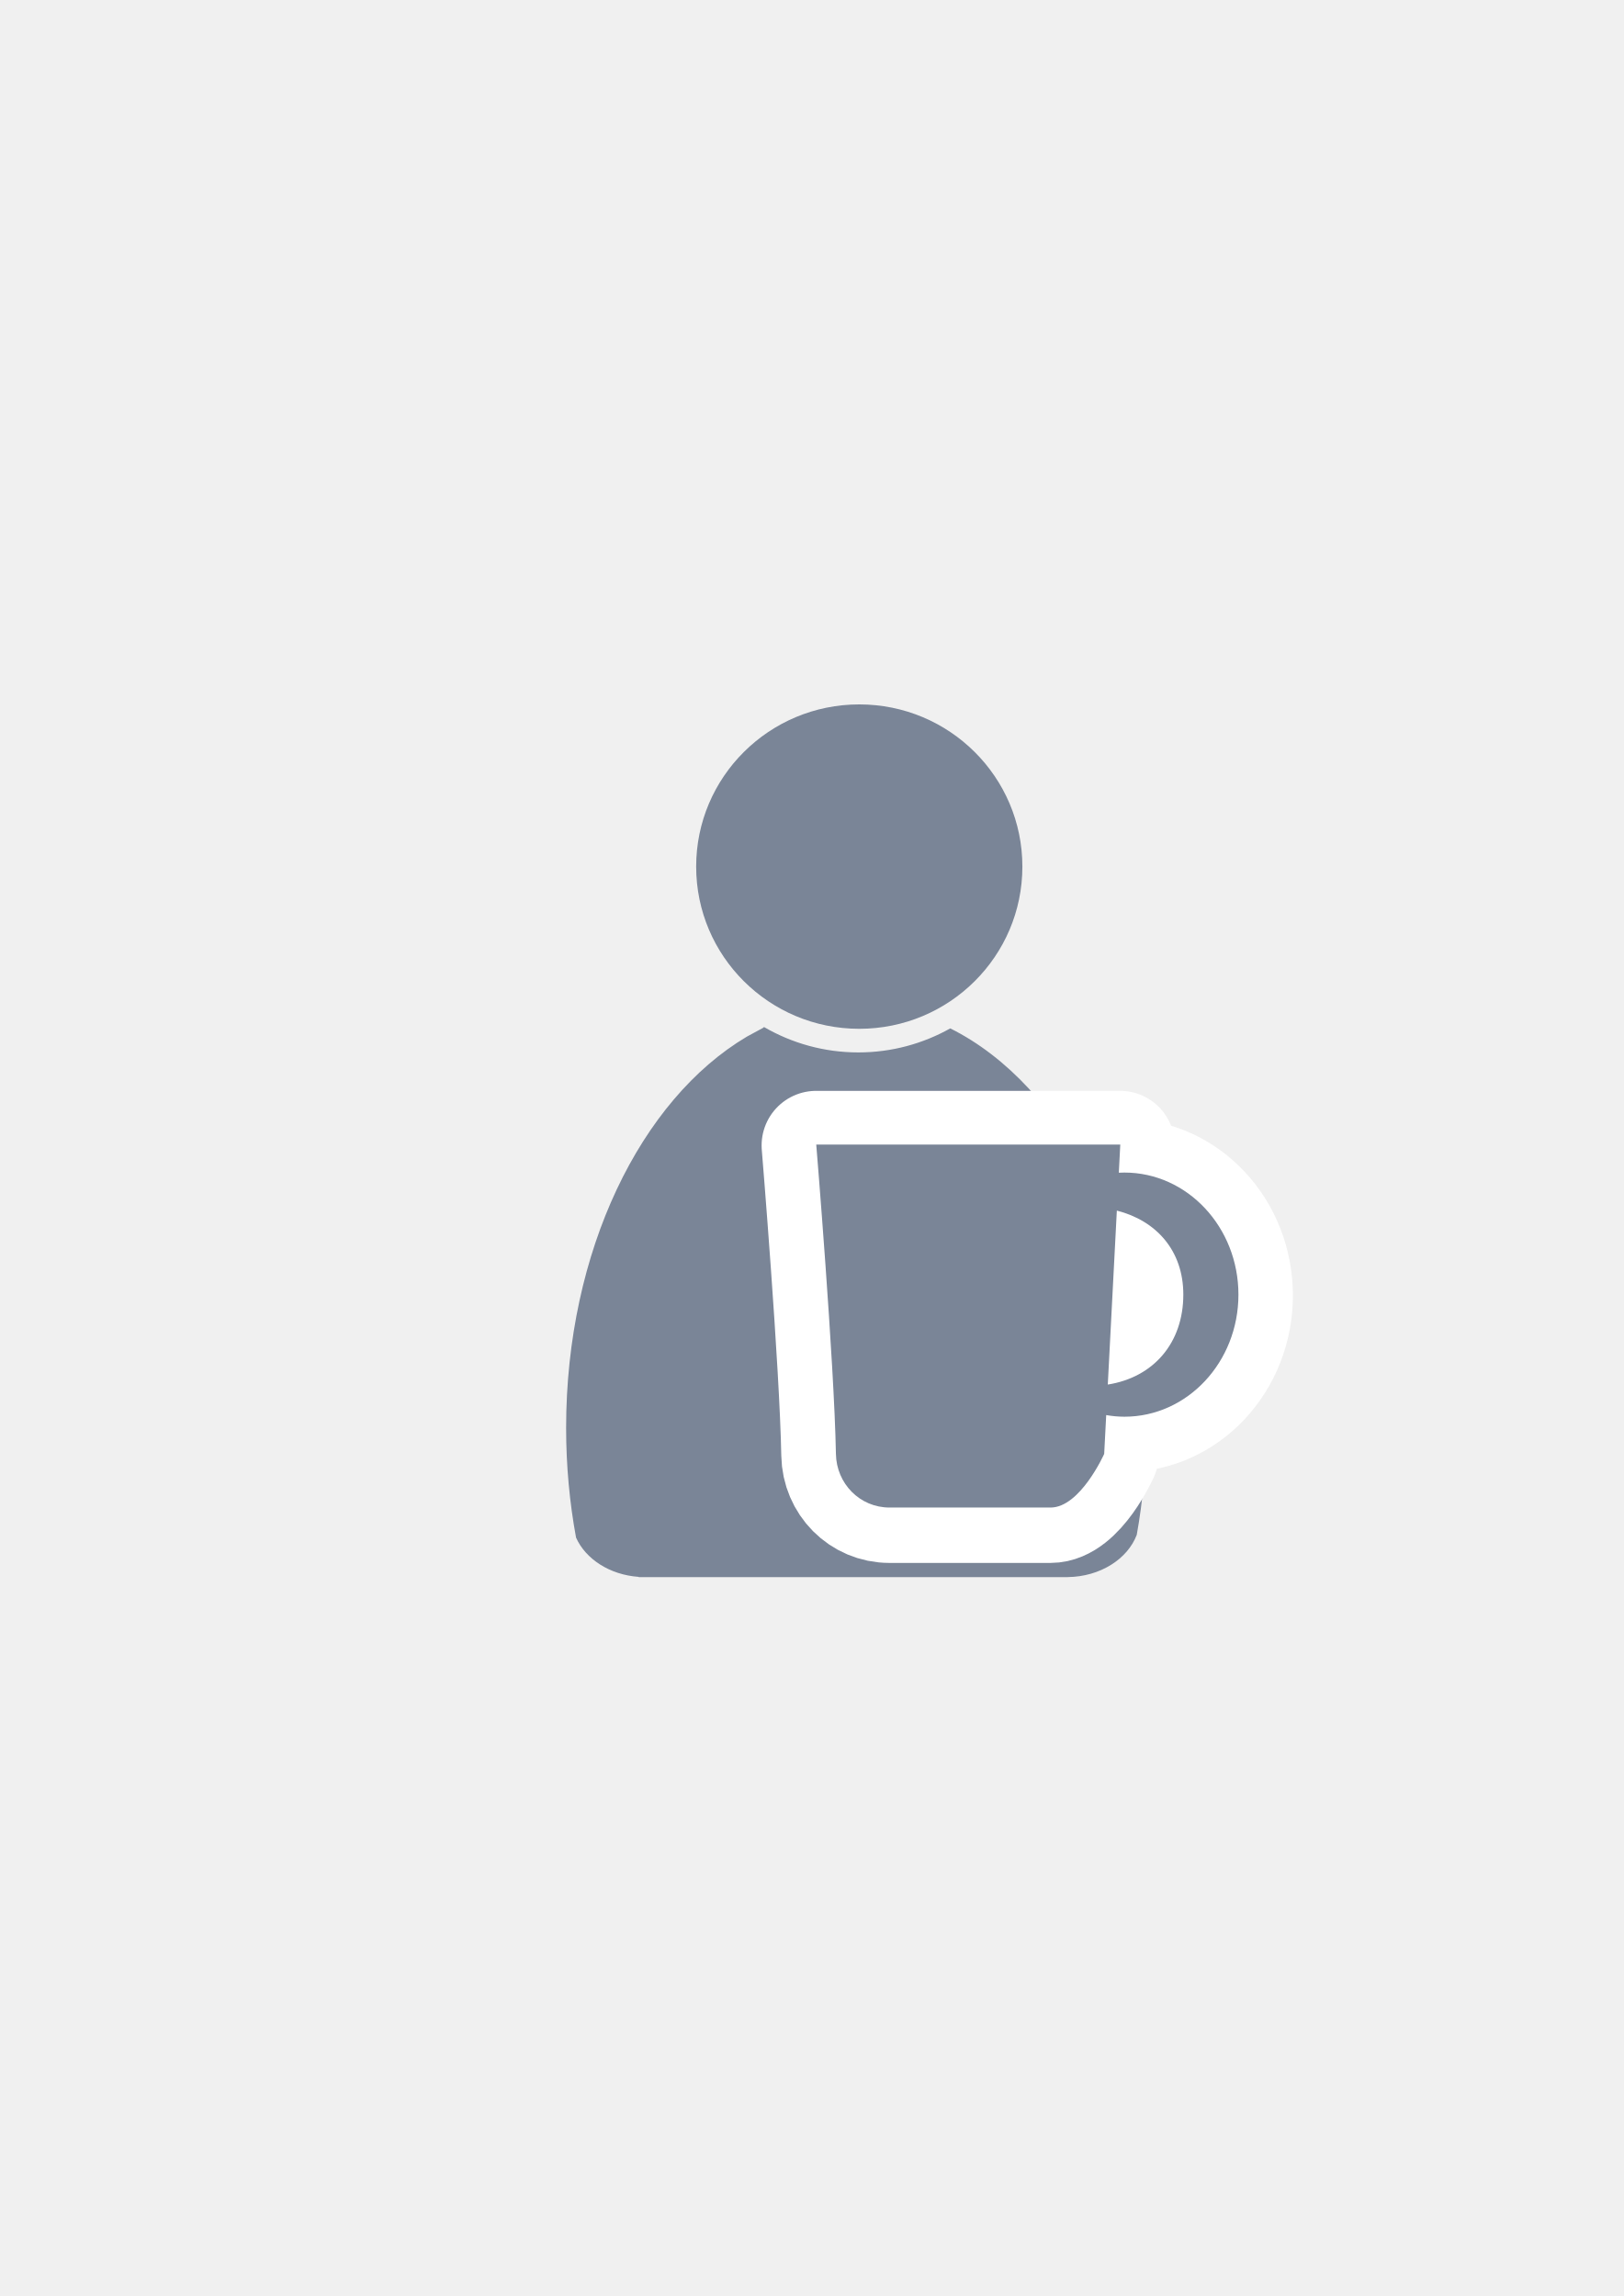
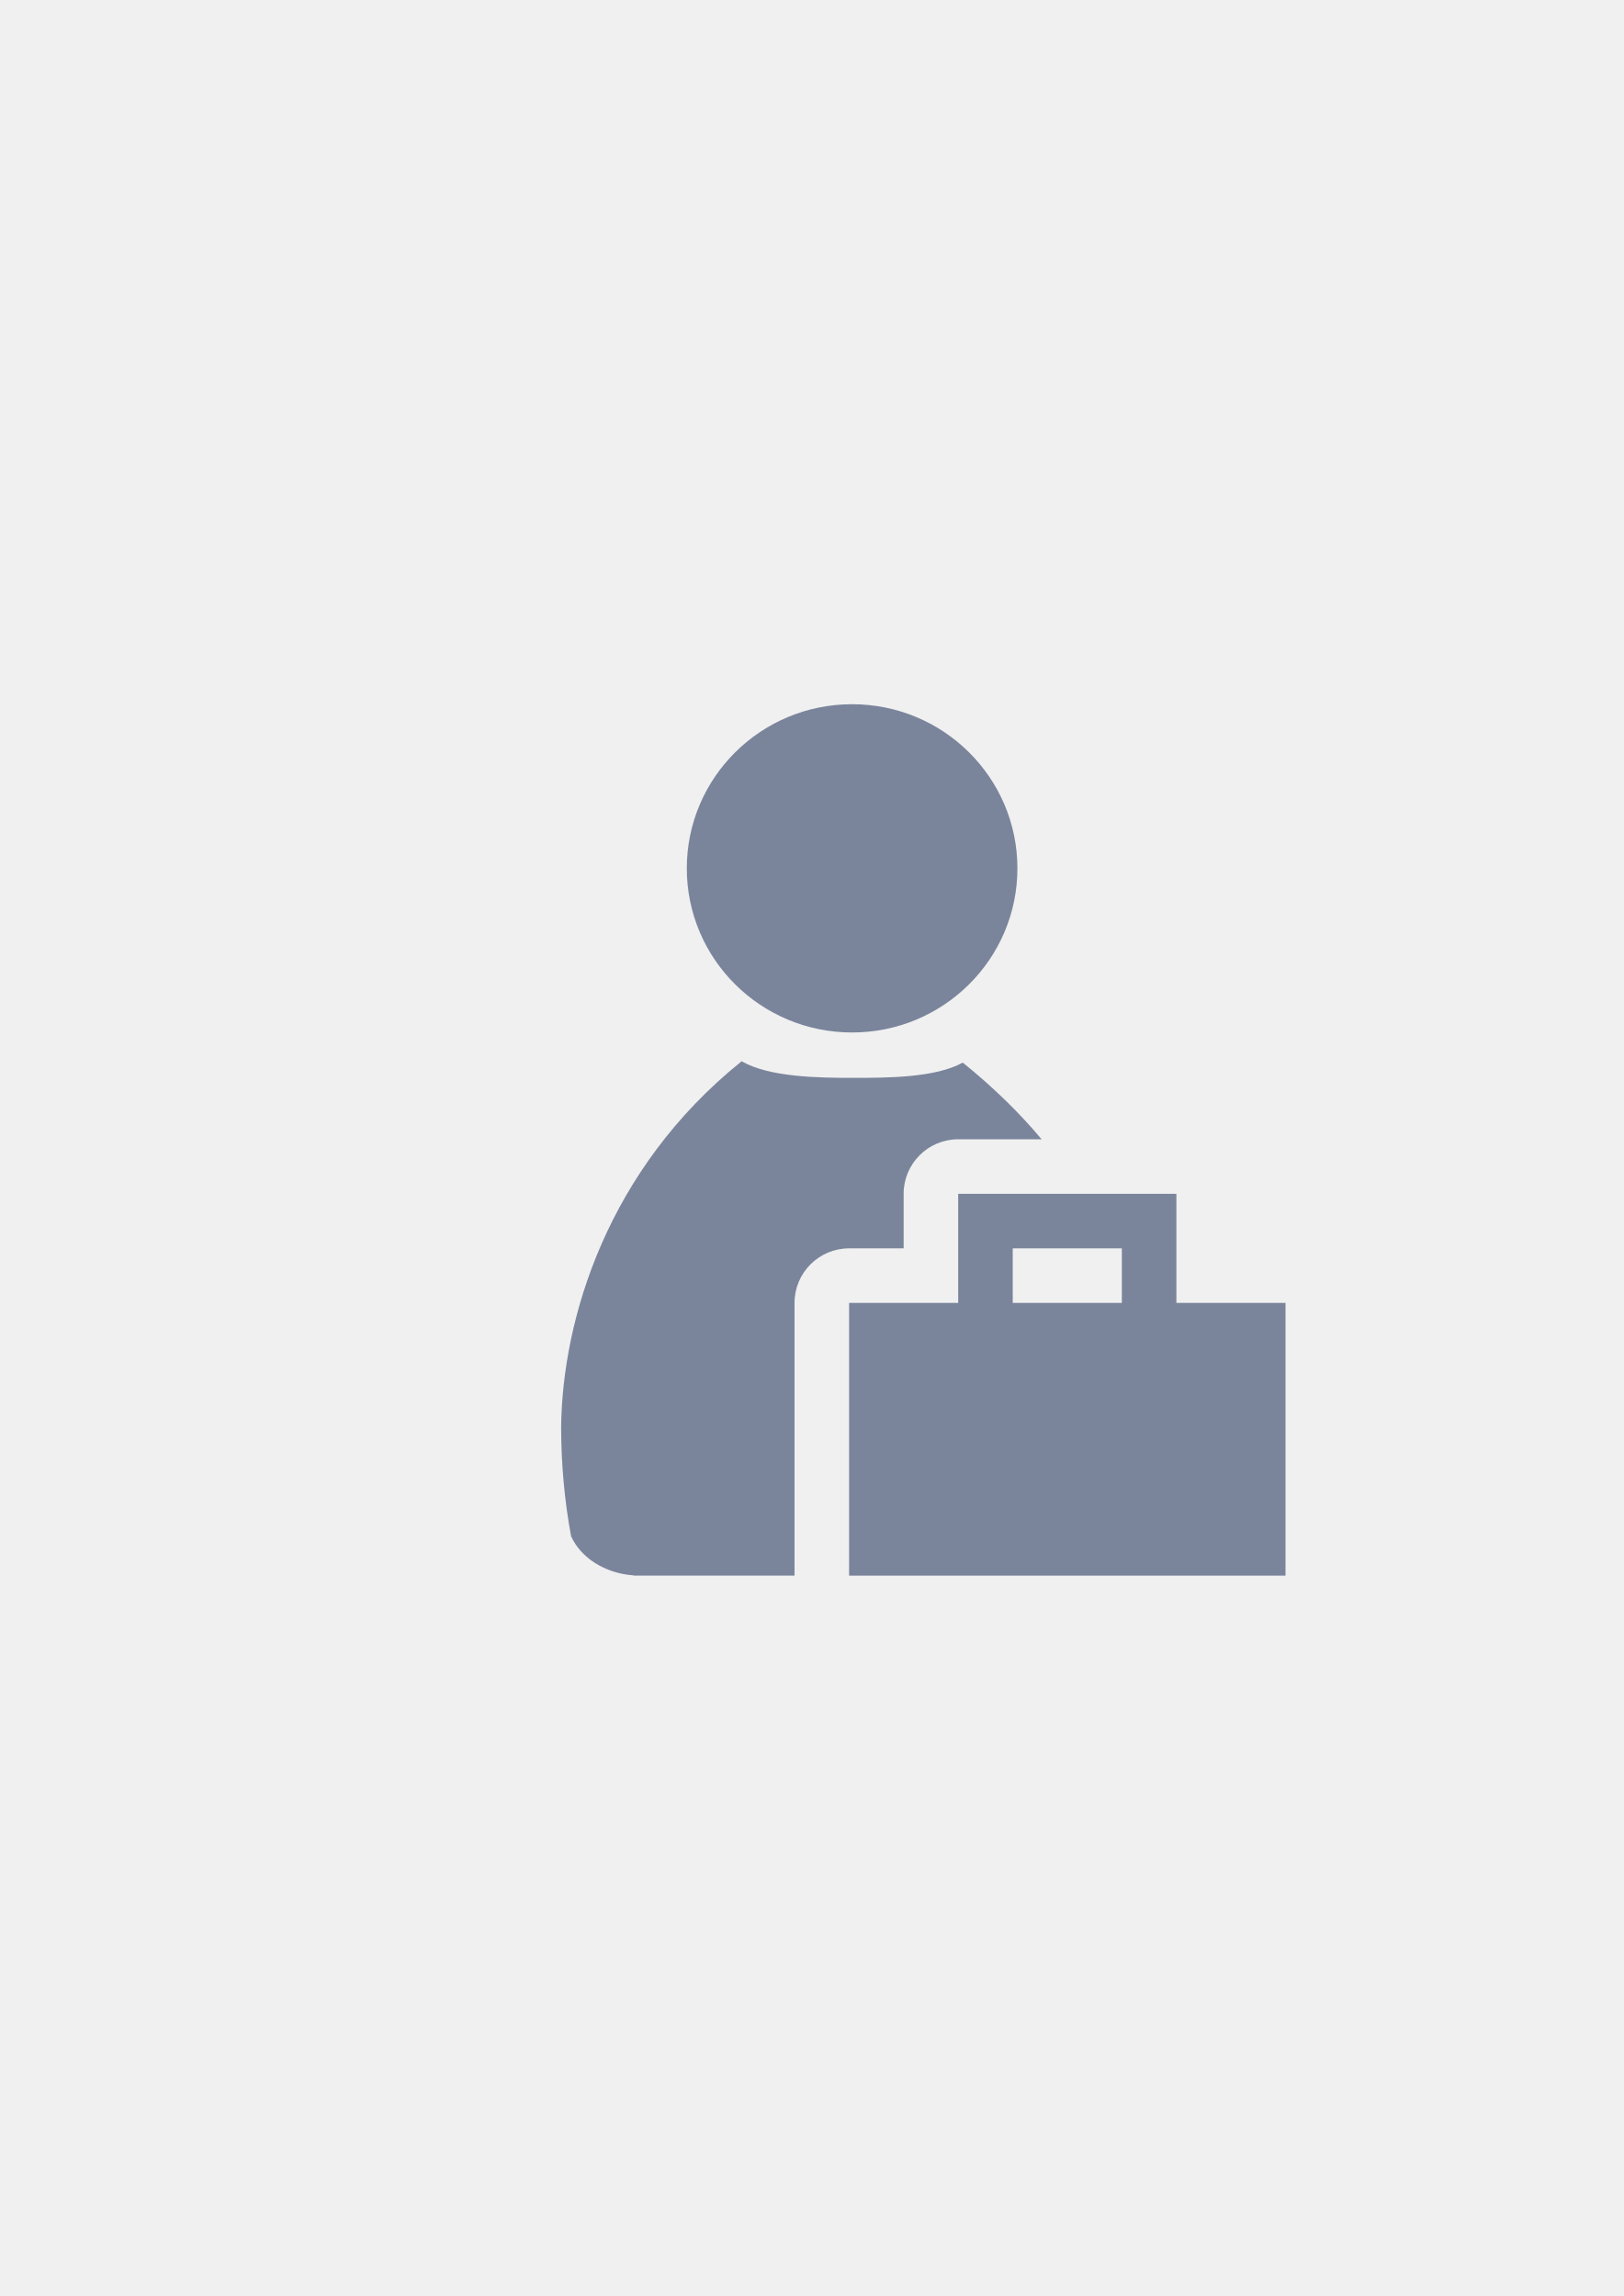
<svg xmlns="http://www.w3.org/2000/svg" width="210mm" height="297mm" viewBox="0 0 744.094 1052.362" id="svg2" version="1.1">
  <defs id="defs4">
    <linearGradient id="linearGradient2224">
      <stop id="stop2226" offset="0" style="stop-color:#7c7c7c;stop-opacity:1;" />
      <stop id="stop2228" offset="1" style="stop-color:#b8b8b8;stop-opacity:1;" />
    </linearGradient>
    <linearGradient id="linearGradient15218">
      <stop id="stop15220" offset="0" style="stop-color:#eeeeef;stop-opacity:1;" />
      <stop id="stop2736" offset="0.599" style="stop-color:#d3d7cf;stop-opacity:1;" />
      <stop id="stop2738" offset="0.828" style="stop-color:#ffffff;stop-opacity:1;" />
      <stop id="stop15222" offset="1" style="stop-color:#d3d7cf;stop-opacity:1;" />
    </linearGradient>
    <pattern y="0" x="0" height="6" width="6" patternUnits="userSpaceOnUse" id="EMFhbasepattern" />
    <pattern y="0" x="0" height="6" width="6" patternUnits="userSpaceOnUse" id="EMFhbasepattern-5" />
  </defs>
  <g id="layer1">
-     <flowRoot xml:space="preserve" id="flowRoot4169" style="font-style:normal;font-weight:normal;font-size:40px;line-height:125%;font-family:sans-serif;letter-spacing:0px;word-spacing:0px;fill:#252525;fill-opacity:1;stroke:none;stroke-width:1px;stroke-linecap:butt;stroke-linejoin:miter;stroke-opacity:1">
+     <flowRoot transform="translate(-4.31321,-7.50823)" xml:space="preserve" id="flowRoot4169" style="font-style:normal;font-weight:normal;font-size:40px;line-height:125%;font-family:sans-serif;letter-spacing:0px;word-spacing:0px;fill:#252525;fill-opacity:1;stroke:none;stroke-width:1px;stroke-linecap:butt;stroke-linejoin:miter;stroke-opacity:1">
      <flowRegion id="flowRegion4171">
        <rect id="rect4173" width="56.433" height="88.789" x="89.541" y="427.08" />
      </flowRegion>
      <flowPara id="flowPara4175" />
    </flowRoot>
-     <rect style="fill:none;fill-rule:evenodd;stroke:none;stroke-width:1px;stroke-linecap:butt;stroke-linejoin:miter;stroke-opacity:1" id="rect3336" width="400" height="400" x="189.145" y="322.27" />
-     <g id="g4289" style="fill:#7a8597" transform="matrix(1.138613,0,0,1.138613,-53.67391,-53.5012)">
-       <path id="path2176" d="m 354.643,460.416 c -0.117,0.104 -0.224,0.216 -0.346,0.316 l -6.543,3.545 c -42.676,25.281 -72.762,86.259 -72.762,157.469 0,15.295 1.395,30.114 3.998,44.213 3.861,8.637 13.562,14.968 25.186,15.795 l 0,0.096 172.762,0 0,-0.008 c 13.046,-0.184 24.035,-7.283 27.727,-17.016 2.47,-13.759 3.791,-28.194 3.791,-43.08 0,-74.549 -32.977,-137.884 -78.852,-160.785 -10.953,6.149 -23.578,9.678 -37.004,9.678 -13.817,10e-6 -26.787,-3.737 -37.957,-10.223 z" style="fill:#7a8597;fill-opacity:1;stroke:none;stroke-width:41.152;stroke-linecap:round;stroke-linejoin:round;stroke-opacity:1" />
-       <ellipse ry="65.293" rx="65.647" cx="392.98" cy="395.838" id="circle2187-6" style="fill:#7a8597;fill-opacity:1;stroke:none;stroke-width:14;stroke-miterlimit:4;stroke-dasharray:none;stroke-opacity:1" />
-     </g>
-     <g id="g4258-5" style="fill:#99b000;stroke:#ffffff;stroke-width:50;stroke-linejoin:round;stroke-miterlimit:4;stroke-dasharray:none" transform="matrix(0.6863969,0,0,0.6459404,597.2984,265.216)" />
-     <g id="g4160" transform="translate(0,8.339795)">
-       <path id="rect4155-3" d="m 374.021,516.648 c 0,0 8.259,99.799 9.015,141.787 0.241,13.619 10.966,24.588 24.588,24.588 l 73.763,0 c 13.621,0 24.588,-24.588 24.588,-24.588 l 0.925,-17.794 c 2.74,0.48 5.526,0.743 8.336,0.749 28.862,0 52.259,-25.051 52.259,-55.954 0.002,-30.904 -23.396,-55.957 -52.259,-55.957 -0.854,0.002 -1.708,0.026 -2.558,0.072 l 0.671,-12.903 -139.328,0 z m 137.754,30.268 c 18.137,4.626 30.465,18.379 30.465,38.481 -2.3e-4,22.172 -13.666,37.951 -34.613,41.248 l 4.148,-79.73 z" style="opacity:1;fill:#99b000;fill-opacity:1;stroke:#ffffff;stroke-width:50;stroke-linecap:round;stroke-linejoin:round;stroke-miterlimit:4;stroke-dasharray:none;stroke-opacity:1" />
-       <path id="rect4155" d="m 374.061,516.265 c 0,0 8.259,99.799 9.015,141.787 0.241,13.619 10.966,24.588 24.588,24.588 l 73.763,0 c 13.621,0 24.588,-24.588 24.588,-24.588 l 0.925,-17.794 c 2.74,0.48 5.526,0.743 8.336,0.749 28.862,0 52.259,-25.051 52.259,-55.954 0.002,-30.904 -23.396,-55.957 -52.259,-55.957 -0.854,0.002 -1.708,0.026 -2.558,0.072 l 0.671,-12.903 -139.328,0 z m 137.754,30.268 c 18.137,4.626 30.465,18.379 30.465,38.481 -2.3e-4,22.172 -13.666,37.951 -34.613,41.248 l 4.148,-79.73 z" style="opacity:1;fill:#7a8597;fill-opacity:1;stroke:none;stroke-width:12;stroke-linecap:round;stroke-linejoin:round;stroke-miterlimit:4;stroke-dasharray:none;stroke-opacity:1" />
-     </g>
+     <flowRoot transform="matrix(1,0,0,0.9985226,-0.03771,0.3897)" xml:space="preserve" id="flowRoot4169-3" style="font-style:normal;font-weight:normal;font-size:40px;line-height:125%;font-family:sans-serif;letter-spacing:0px;word-spacing:0px;fill:#252525;fill-opacity:1;stroke:none;stroke-width:1px;stroke-linecap:butt;stroke-linejoin:miter;stroke-opacity:1">
+       <flowRegion id="flowRegion4171-4">
+         <rect id="rect4173-0" width="56.433" height="88.789" x="89.541" y="427.08" />
+       </flowRegion>
+       <flowPara id="flowPara4175-7" />
+     </flowRoot>
+     <flowRoot transform="matrix(1,0,0,0.9985226,172.4213,5.73789)" xml:space="preserve" id="flowRoot4169-5" style="font-style:normal;font-weight:normal;font-size:40px;line-height:125%;font-family:sans-serif;letter-spacing:0px;word-spacing:0px;fill:#252525;fill-opacity:1;stroke:none;stroke-width:1px;stroke-linecap:butt;stroke-linejoin:miter;stroke-opacity:1">
+       <flowRegion id="flowRegion4171-6">
+         <rect id="rect4173-5" width="56.433" height="88.789" x="89.541" y="427.08" />
+       </flowRegion>
+       <flowPara id="flowPara4175-73" />
+     </flowRoot>
+     <flowRoot transform="matrix(1,0,0,0.9985226,-0.03771,0.3897)" xml:space="preserve" id="flowRoot4169-9" style="font-style:normal;font-weight:normal;font-size:40px;line-height:125%;font-family:sans-serif;letter-spacing:0px;word-spacing:0px;fill:#252525;fill-opacity:1;stroke:none;stroke-width:1px;stroke-linecap:butt;stroke-linejoin:miter;stroke-opacity:1">
+       <flowRegion id="flowRegion4171-61">
+         <rect id="rect4173-2" width="56.433" height="88.789" x="89.541" y="427.08" />
+       </flowRegion>
+       <flowPara id="flowPara4175-4" />
+     </flowRoot>
+     <rect style="fill:none;fill-rule:evenodd;stroke:none;stroke-width:1px;stroke-linecap:butt;stroke-linejoin:miter;stroke-opacity:1" id="rect3336" width="400" height="399.409" x="189.107" y="322.184" />
+     <path style="fill:#7a859c;fill-opacity:1;stroke:none;stroke-width:41.152;stroke-linecap:round;stroke-linejoin:round;stroke-opacity:1" d="m 339.847,486.404 c -0.134,0.118 -0.257,0.247 -0.395,0.361 -61.163,49.393 -81.682,117.752 -82.297,167.084 0,17.389 1.589,34.238 4.553,50.268 4.396,9.82 15.441,17.017 28.676,17.957 l 0,0.109 73.723,0 0,-125 a 25.003,25.003 0 0 1 25,-25 l 25,0 0,-25 a 25.003,25.003 0 0 1 25,-25 l 38.234,0 c -9.986,-11.92 -21.928,-23.679 -36.143,-35.16 -12.471,6.991 -34.848,7.01 -50.135,7.01 -15.733,2e-5 -38.498,-0.255 -51.217,-7.629 z m 111.768,132.398 a 25.003,25.003 0 0 1 -12.508,3.381 l -25,0 0,75 105.486,0 c 2.117,-13.933 2.971,-28.438 3.387,-43.334 0.299,-10.727 -0.156,-21.685 -1.574,-32.773 a 25.003,25.003 0 0 1 -7.299,1.107 l -50,0 a 25.003,25.003 0 0 1 -12.492,-3.381 z" id="path2176" />
+     <ellipse style="fill:#7a859c;fill-opacity:1;stroke:none;stroke-width:14;stroke-miterlimit:4;stroke-dasharray:none;stroke-opacity:1" id="circle2187-6" cy="398.007" cx="390.493" rx="75.752" ry="75.232" />
+     <path style="color:#000000;clip-rule:nonzero;display:inline;overflow:visible;visibility:visible;opacity:1;isolation:auto;mix-blend-mode:normal;color-interpolation:sRGB;color-interpolation-filters:linearRGB;solid-color:#000000;solid-opacity:1;fill:#7a859c;fill-opacity:1;fill-rule:evenodd;stroke:none;stroke-width:50;stroke-linecap:butt;stroke-linejoin:round;stroke-miterlimit:4;stroke-dasharray:none;stroke-dashoffset:0;stroke-opacity:1;color-rendering:auto;image-rendering:auto;shape-rendering:auto;text-rendering:auto;enable-background:accumulate" d="m 439.107,547.184 0,25 0,25 -50,0 0,125 200,0 0,-125 -50,0 0,-50 -100,0 z m 25,25 50,0 0,25 -50,0 0,-25 z" id="rect4520" />
  </g>
</svg>
